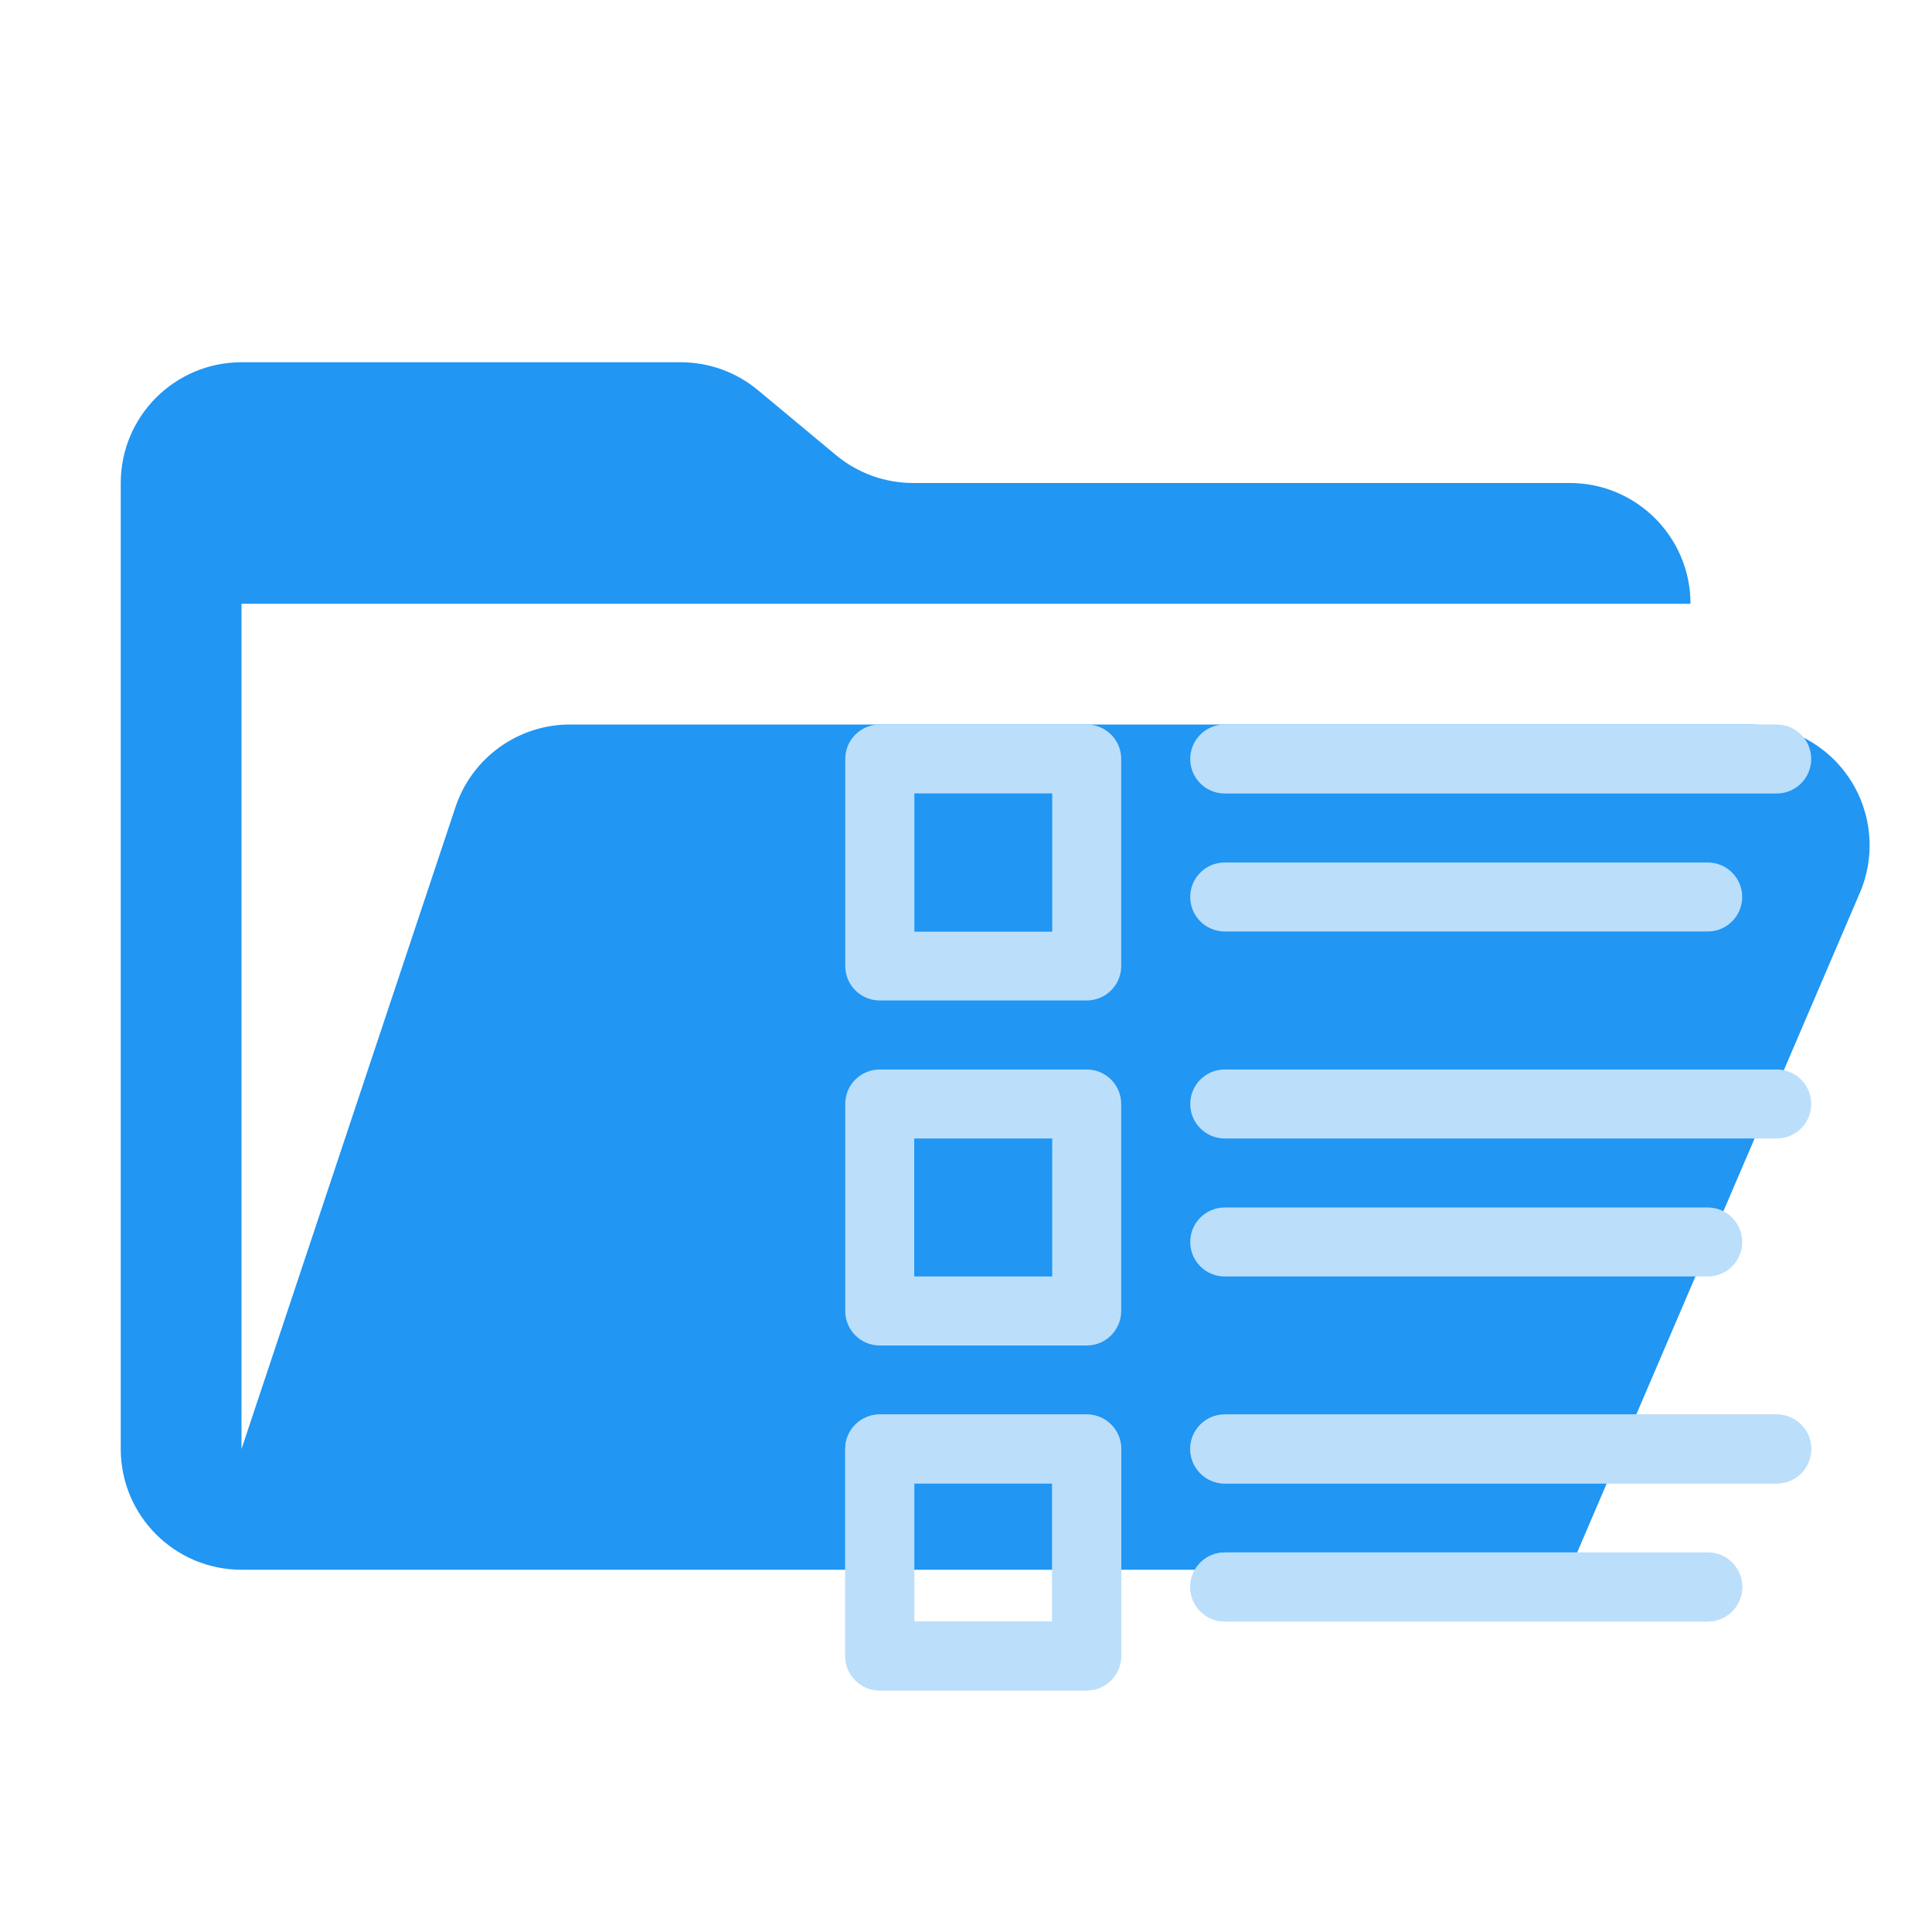
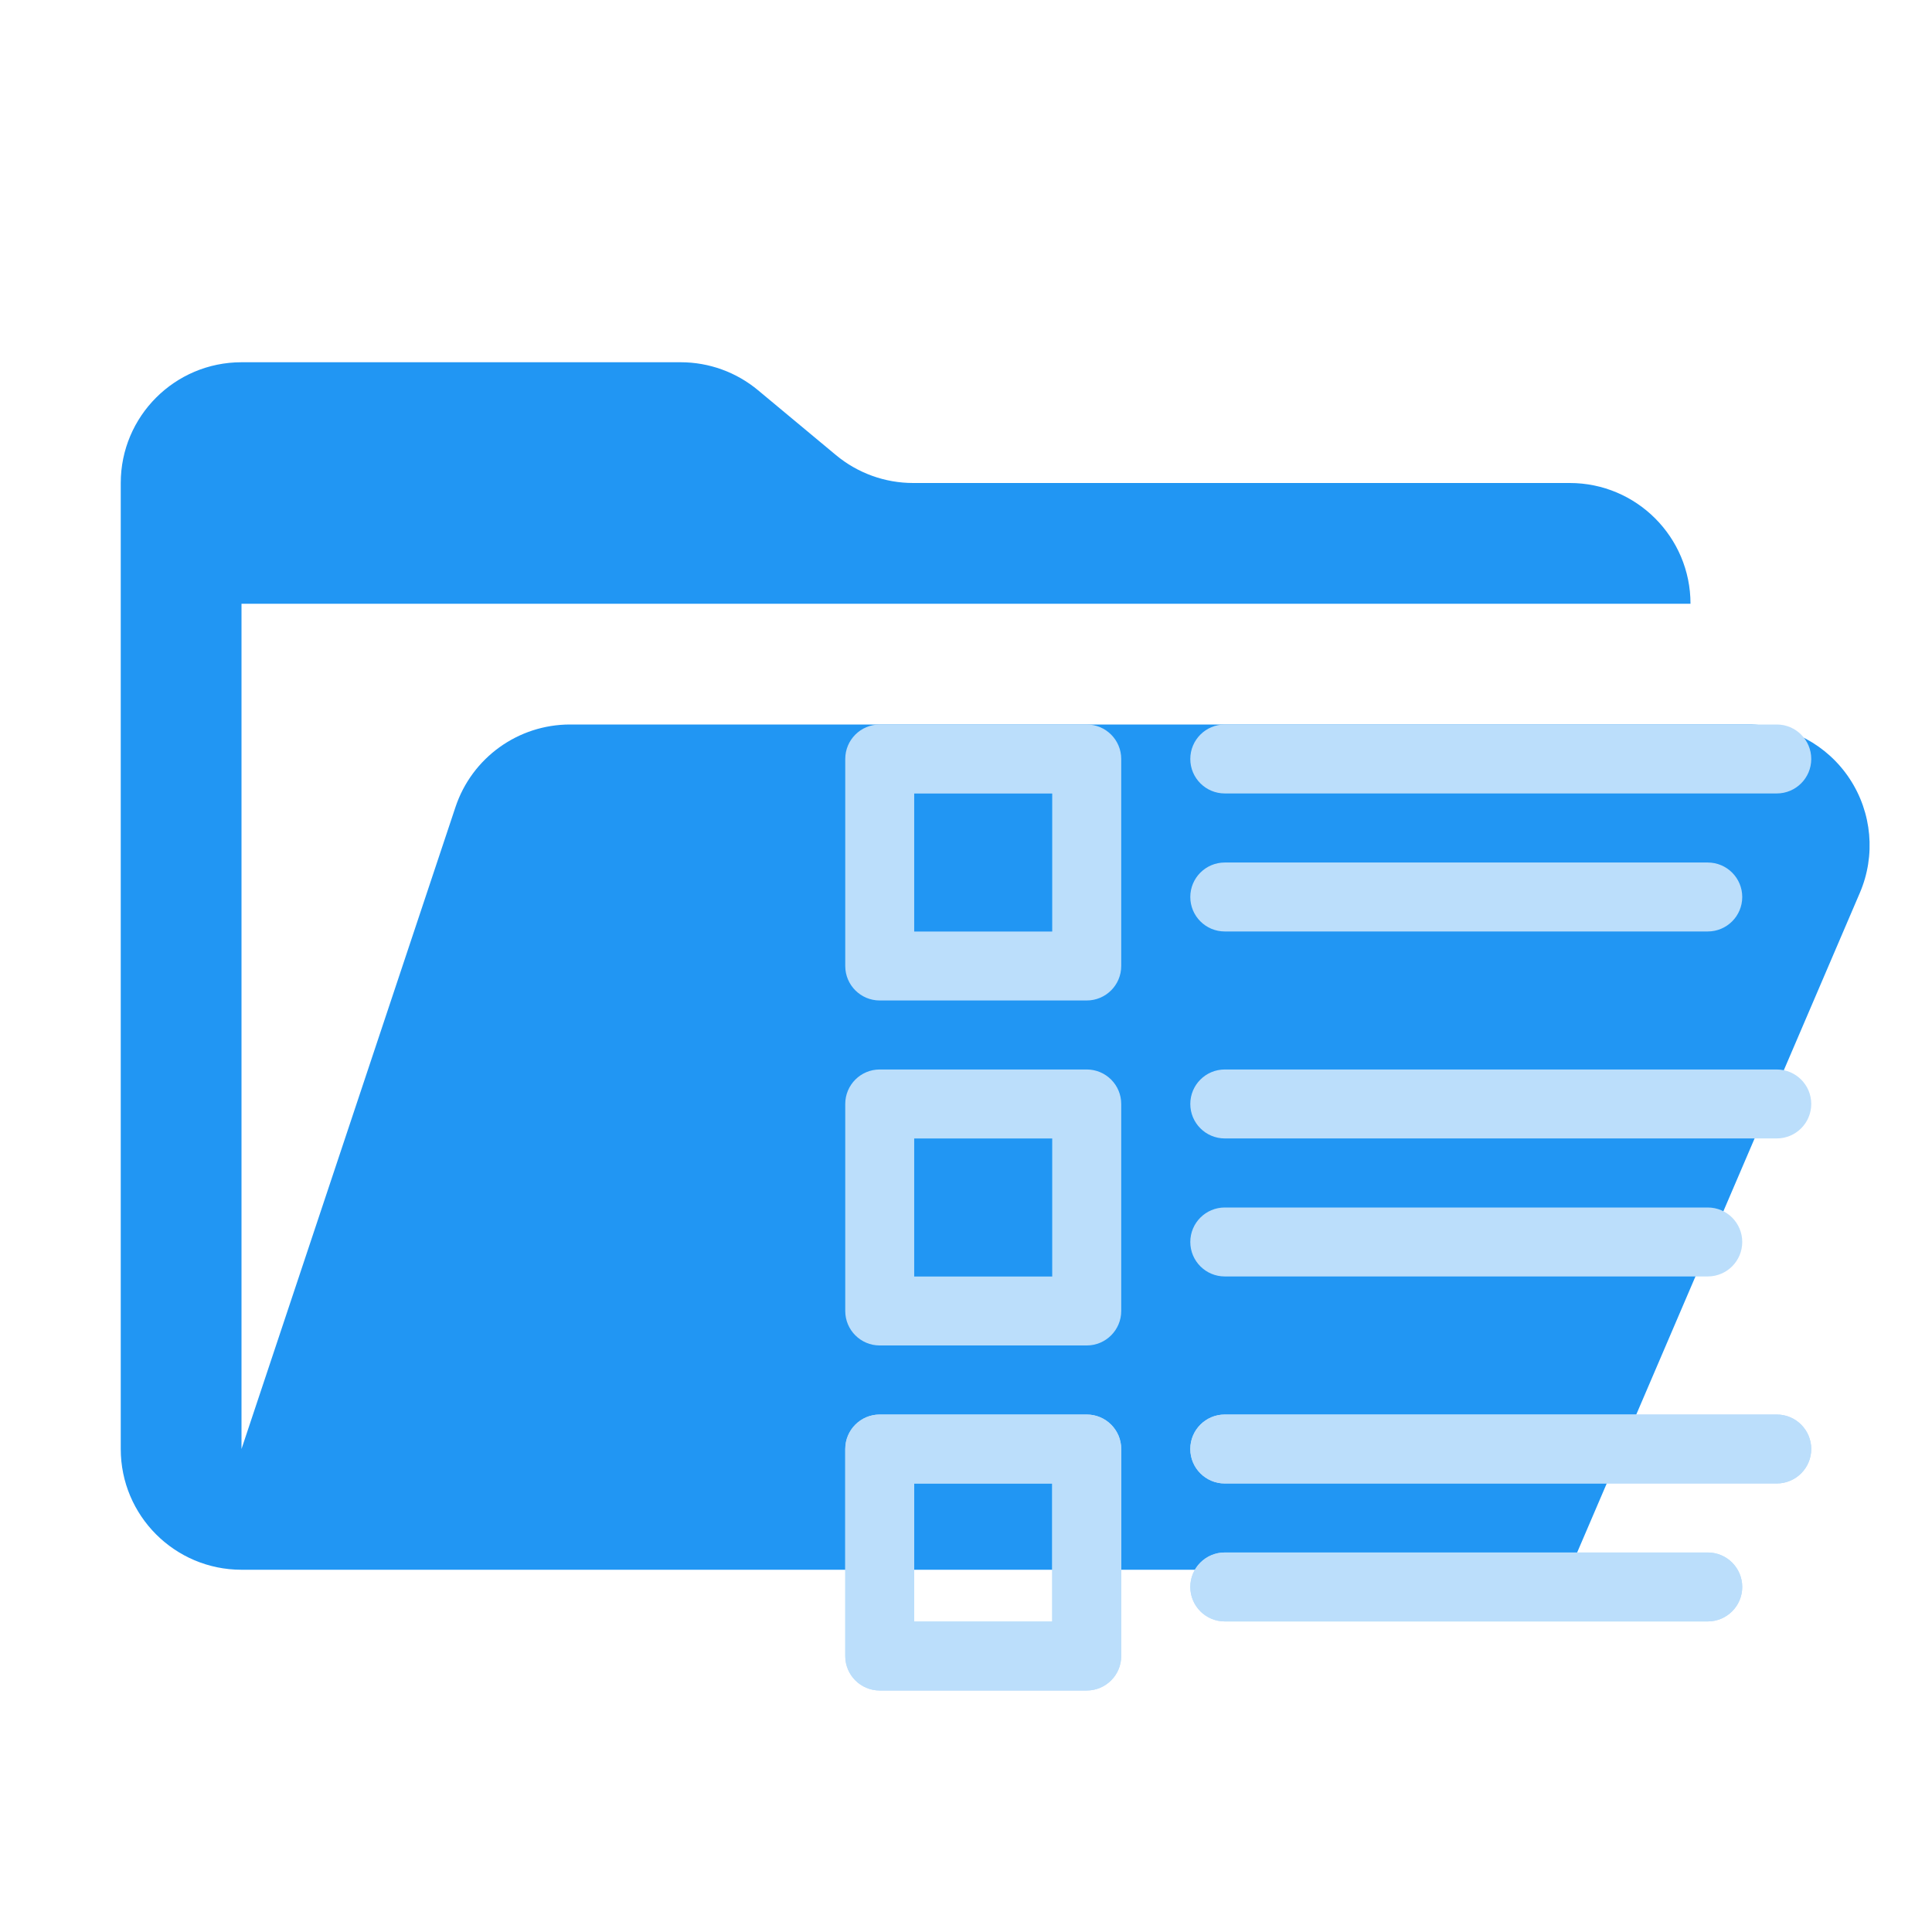
<svg xmlns="http://www.w3.org/2000/svg" version="1.1" viewBox="0 0 32 32">
  <path d="M28.967 12H9.442a2 2 0 0 0-1.898 1.368L4 24V10h24a2 2 0 0 0-2-2H15.124a2 2 0 0 1-1.28-.464l-1.288-1.072A2 2 0 0 0 11.276 6H4a2 2 0 0 0-2 2v16a2 2 0 0 0 2 2h22l4.805-11.212A2 2 0 0 0 28.967 12" fill="#2196f3" />
-   <g transform="matrix(.57139 0 0 .57142 12.857 10.857)" fill="#bbdefb" stroke-linecap="round" stroke-linejoin="round">
-     <path d="m3.002 2a1.002 0.999 0 0 0-1.002 0.999v6.002a1.002 0.999 0 0 0 1.002 0.999h6a1.002 0.999 0 0 0 0.998-0.999v-6.002a1.002 0.999 0 0 0-0.998-0.999zm1.002 1.998h3.996v4.008h-3.996z" />
-     <path d="m13 2a1 1 0 0 0-1 1 1 1 0 0 0 1 1h16.001a1 1 0 0 0 1-1 1 1 0 0 0-1-1z" />
-     <path d="m13 6a1 1 0 0 0-1 1 1 1 0 0 0 1 1h14.001a1 1 0 0 0 1-1 1 1 0 0 0-1-1z" />
-     <g transform="translate(.001475 10)">
-       <path d="m2.998 2a1 1 0 0 0-1 1v6a1 1 0 0 0 1 1h6a1 1 0 0 0 1-1v-6a1 1 0 0 0-1-1zm1 2h4v4h-4z" />
-       <path d="m12.999 2a1 1 0 0 0-1 1 1 1 0 0 0 1 1h16.001a1 1 0 0 0 1-1 1 1 0 0 0-1-1z" />
-       <path d="m12.999 6a1 1 0 0 0-1 1 1 1 0 0 0 1 1h14.001a1 1 0 0 0 1-1 1 1 0 0 0-1-1z" />
+   <g fill="#bbdefb" stroke-linecap="round" stroke-linejoin="round">
+     <g stroke-width=".571">
+       <path d="m14.571 12a0.571 0.571 0 0 0-0.571 0.571v3.429a0.571 0.571 0 0 0 0.571 0.571h3.429a0.571 0.571 0 0 0 0.571-0.571v-3.429a0.571 0.571 0 0 0-0.571-0.571zm0.571 1.143h2.286v2.286h-2.286z" />
+       <path d="m14.571 17.714a0.571 0.571 0 0 0-0.571 0.571v3.429a0.571 0.571 0 0 0 0.571 0.571h3.429a0.571 0.571 0 0 0 0.571-0.571v-3.429a0.571 0.571 0 0 0-0.571-0.571zm0.571 1.143h2.286v2.286h-2.286z" />
+       <path d="m20.286 17.714a0.571 0.571 0 0 0-0.571 0.571 0.571 0.571 0 0 0 0.571 0.571h9.143a0.571 0.571 0 0 0 0.571-0.571 0.571 0.571 0 0 0-0.571-0.571z" />
+       <path d="m20.286 20a0.571 0.571 0 0 0-0.571 0.571 0.571 0.571 0 0 0 0.571 0.571h8a0.571 0.571 0 0 0 0.571-0.571 0.571 0.571 0 0 0-0.571-0.571z" />
    </g>
-     <g transform="translate(.001475 20)">
-       <path transform="matrix(2.0039 0 0 1.998 .0063843 .028461)" d="m1.494 0.986a0.5 0.5 0 0 0-0.5 0.5v3.004a0.5 0.5 0 0 0 0.5 0.5h2.994a0.5 0.5 0 0 0 0.498-0.5v-3.004a0.5 0.5 0 0 0-0.498-0.5zm0.5 1h1.994v2.006h-1.994z" />
-       <path d="m13 2a1 1 0 0 0-1 1 1 1 0 0 0 1 1h16a1 1 0 0 0 1-1 1 1 0 0 0-1-1z" />
-       <path d="m13 6a1 1 0 0 0-1 1 1 1 0 0 0 1 1h14a1 1 0 0 0 1-1 1 1 0 0 0-1-1z" />
-       <path d="m2.998 2a1 1 0 0 0-1 1v6a1 1 0 0 0 1 1h6a1 1 0 0 0 1-1v-6a1 1 0 0 0-1-1zm1 2h4v4h-4z" />
-       <path d="m12.999 2a1 1 0 0 0-1 1 1 1 0 0 0 1 1h16.001a1 1 0 0 0 1-1 1 1 0 0 0-1-1z" />
-       <path d="m12.999 6a1 1 0 0 0-1 1 1 1 0 0 0 1 1h14.001a1 1 0 0 0 1-1 1 1 0 0 0-1-1z" />
+     <path d="m14.571 23.429a0.571 0.571 0 0 0-0.571 0.571v3.429a0.571 0.571 0 0 0 0.571 0.571h3.429a0.571 0.571 0 0 0 0.571-0.571v-3.429a0.571 0.571 0 0 0-0.571-0.571zm0.571 1.143h2.286v2.286h-2.286z" stroke-width="1.143" />
+     <g stroke-width=".571">
+       <path d="m20.286 23.429a0.571 0.571 0 0 0-0.571 0.571 0.571 0.571 0 0 0 0.571 0.571h9.143a0.571 0.571 0 0 0 0.571-0.571 0.571 0.571 0 0 0-0.571-0.571z" />
+       <path d="m20.286 25.714a0.571 0.571 0 0 0-0.571 0.571 0.571 0.571 0 0 0 0.571 0.571h8a0.571 0.571 0 0 0 0.571-0.571 0.571 0.571 0 0 0-0.571-0.571z" />
+       <path d="m14.571 23.429a0.571 0.571 0 0 0-0.571 0.571v3.429a0.571 0.571 0 0 0 0.571 0.571h3.429a0.571 0.571 0 0 0 0.571-0.571v-3.429a0.571 0.571 0 0 0-0.571-0.571zm0.571 1.143h2.286v2.286h-2.286z" />
+       <path d="m20.286 23.429a0.571 0.571 0 0 0-0.571 0.571 0.571 0.571 0 0 0 0.571 0.571h9.143a0.571 0.571 0 0 0 0.571-0.571 0.571 0.571 0 0 0-0.571-0.571z" />
+       <path d="m20.286 25.714a0.571 0.571 0 0 0-0.571 0.571 0.571 0.571 0 0 0 0.571 0.571h8a0.571 0.571 0 0 0 0.571-0.571 0.571 0.571 0 0 0-0.571-0.571z" />
+       <path d="m20.286 12a0.571 0.571 0 0 0-0.571 0.571 0.571 0.571 0 0 0 0.571 0.571h9.143a0.571 0.571 0 0 0 0.571-0.571 0.571 0.571 0 0 0-0.571-0.571z" />
+       <path d="m20.286 14.286a0.571 0.571 0 0 0-0.571 0.571 0.571 0.571 0 0 0 0.571 0.571h8a0.571 0.571 0 0 0 0.571-0.571 0.571 0.571 0 0 0-0.571-0.571z" />
    </g>
  </g>
</svg>
